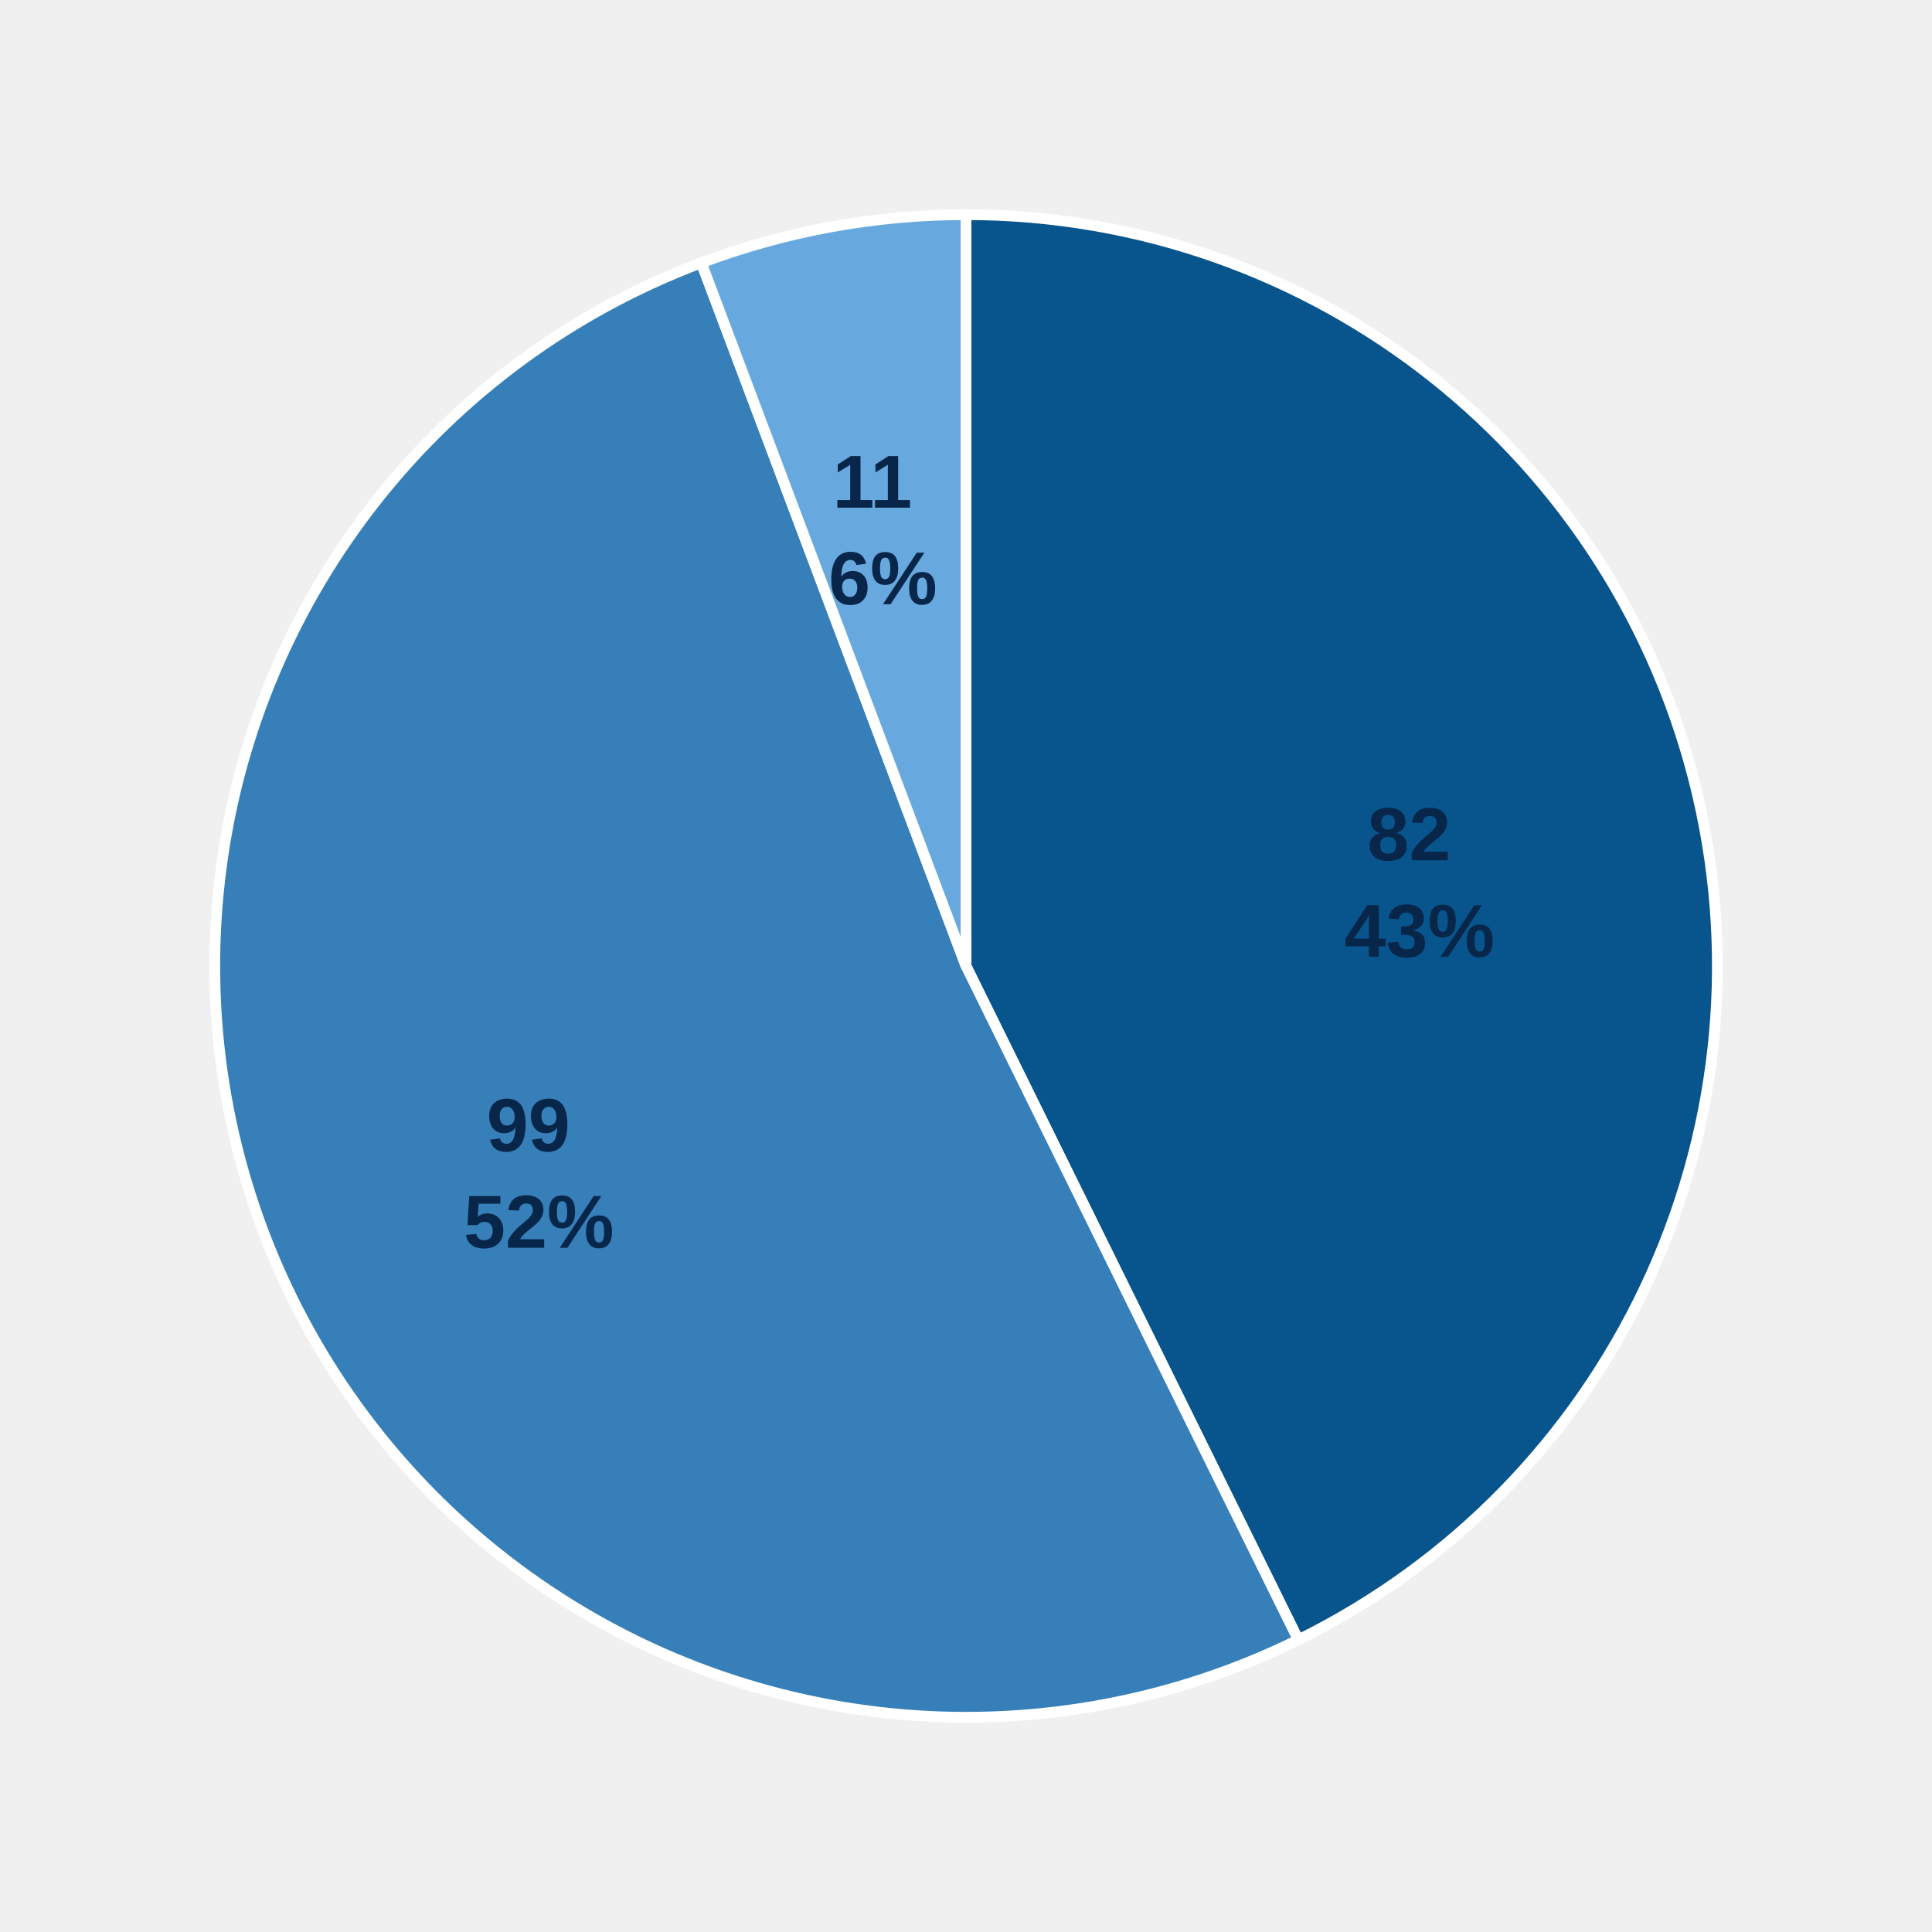
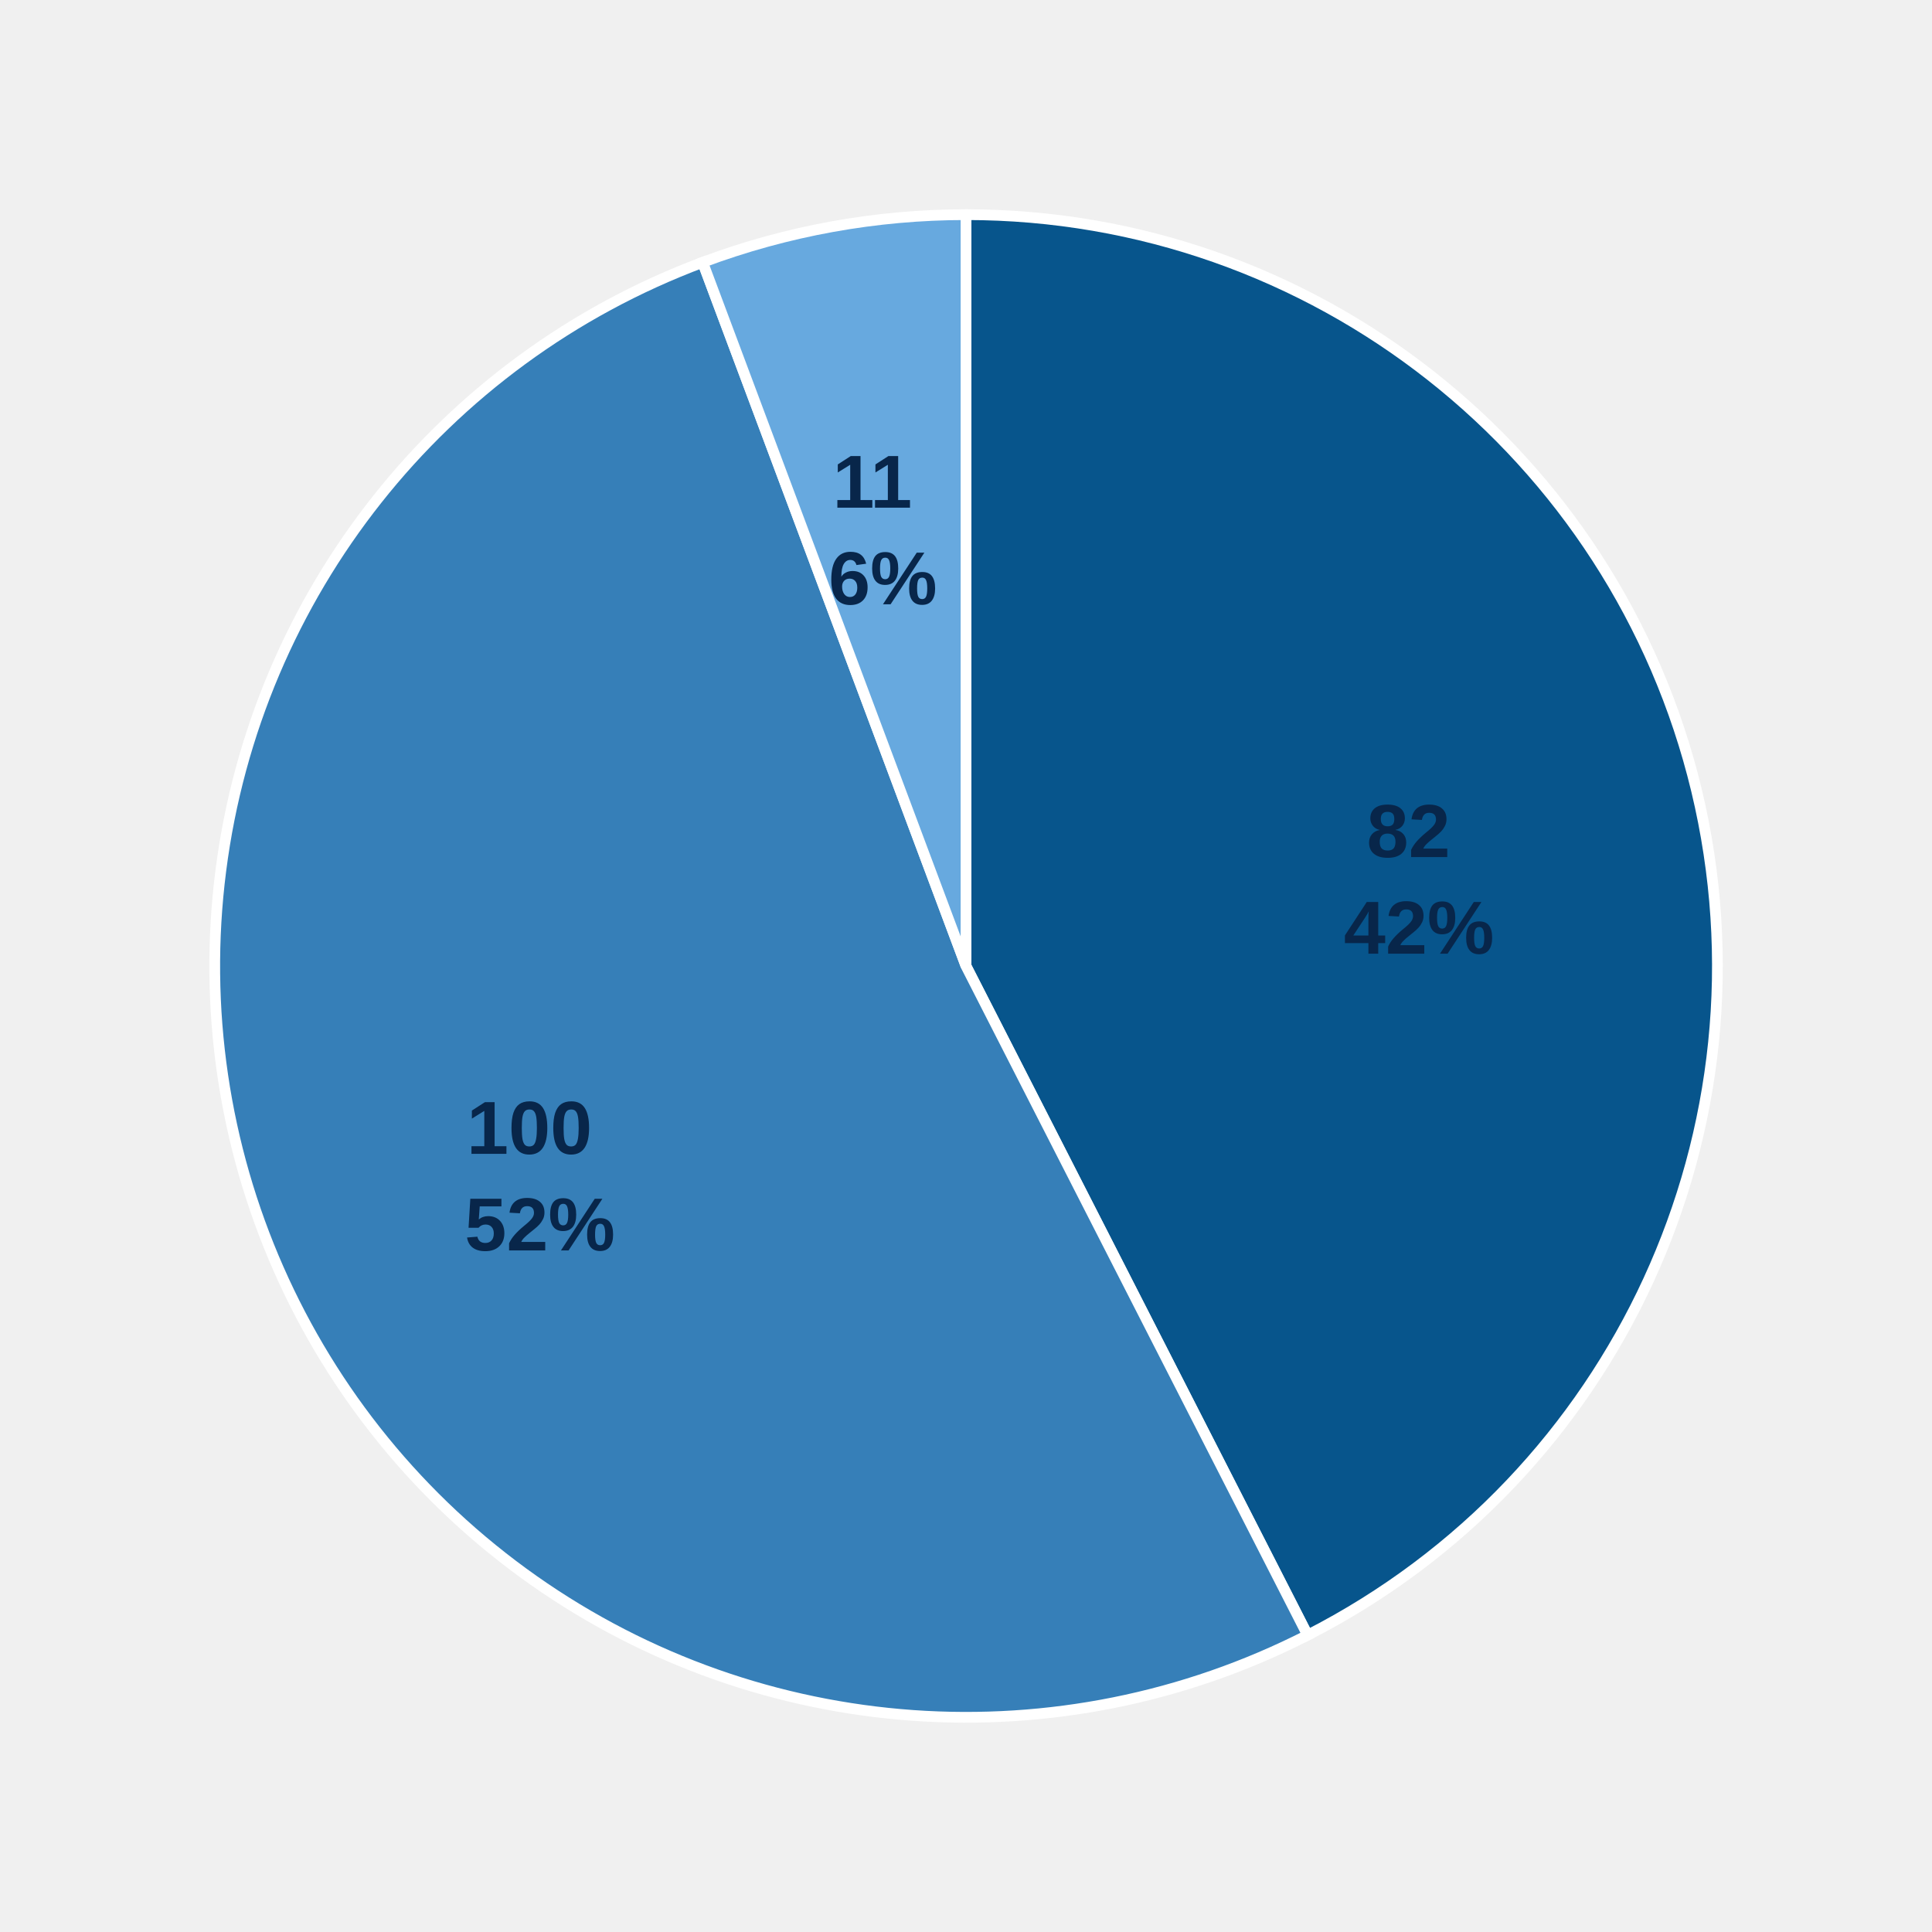
<svg xmlns="http://www.w3.org/2000/svg" style="display:block;width:100%;max-width:540px;height:auto" viewBox="0 0 360 360">
-   <path d="M 180,180 L 180.00,40.00 A 140,140 0 0,1 241.92,305.56 Z" fill="#07558c" stroke="#fff" stroke-width="2" />
-   <text x="264.5" y="160.3" text-anchor="middle" style="font:700 14px Arial;fill:#08264a">
-     <tspan x="264.5">82</tspan>
-     <tspan x="264.5" dy="18">43%</tspan>
+   <path d="M 180,180 L 180.00,40.00 A 140,140 0 0,1 243.66,304.69 Z" fill="#07558c" stroke="#fff" stroke-width="2" />
+   <text x="264.4" y="159.7" text-anchor="middle" style="font:700 14px Arial;fill:#08264a">
+     <tspan x="264.4">82</tspan>
+     <tspan x="264.4" dy="18">42%</tspan>
  </text>
-   <path d="M 180,180 L 241.92,305.56 A 140,140 0 1,1 130.68,48.97 Z" fill="#367fb8" stroke="#fff" stroke-width="2" />
-   <text x="100.4" y="214.5" text-anchor="middle" style="font:700 14px Arial;fill:#08264a">
-     <tspan x="100.4">99</tspan>
-     <tspan x="100.4" dy="18">52%</tspan>
+   <path d="M 180,180 L 243.66,304.69 A 140,140 0 1,1 130.93,48.88 Z" fill="#367fb8" stroke="#fff" stroke-width="2" />
+   <text x="100.6" y="215.0" text-anchor="middle" style="font:700 14px Arial;fill:#08264a">
+     <tspan x="100.6">100</tspan>
+     <tspan x="100.6" dy="18">52%</tspan>
  </text>
-   <path d="M 180,180 L 130.68,48.97 A 140,140 0 0,1 180.00,40.00 Z" fill="#67a9df" stroke="#fff" stroke-width="2" />
+   <path d="M 180,180 L 130.93,48.88 A 140,140 0 0,1 180.00,40.00 Z" fill="#67a9df" stroke="#fff" stroke-width="2" />
  <text x="164.5" y="94.6" text-anchor="middle" style="font:700 14px Arial;fill:#08264a">
    <tspan x="164.5">11</tspan>
    <tspan x="164.5" dy="18">6%</tspan>
  </text>
</svg>
